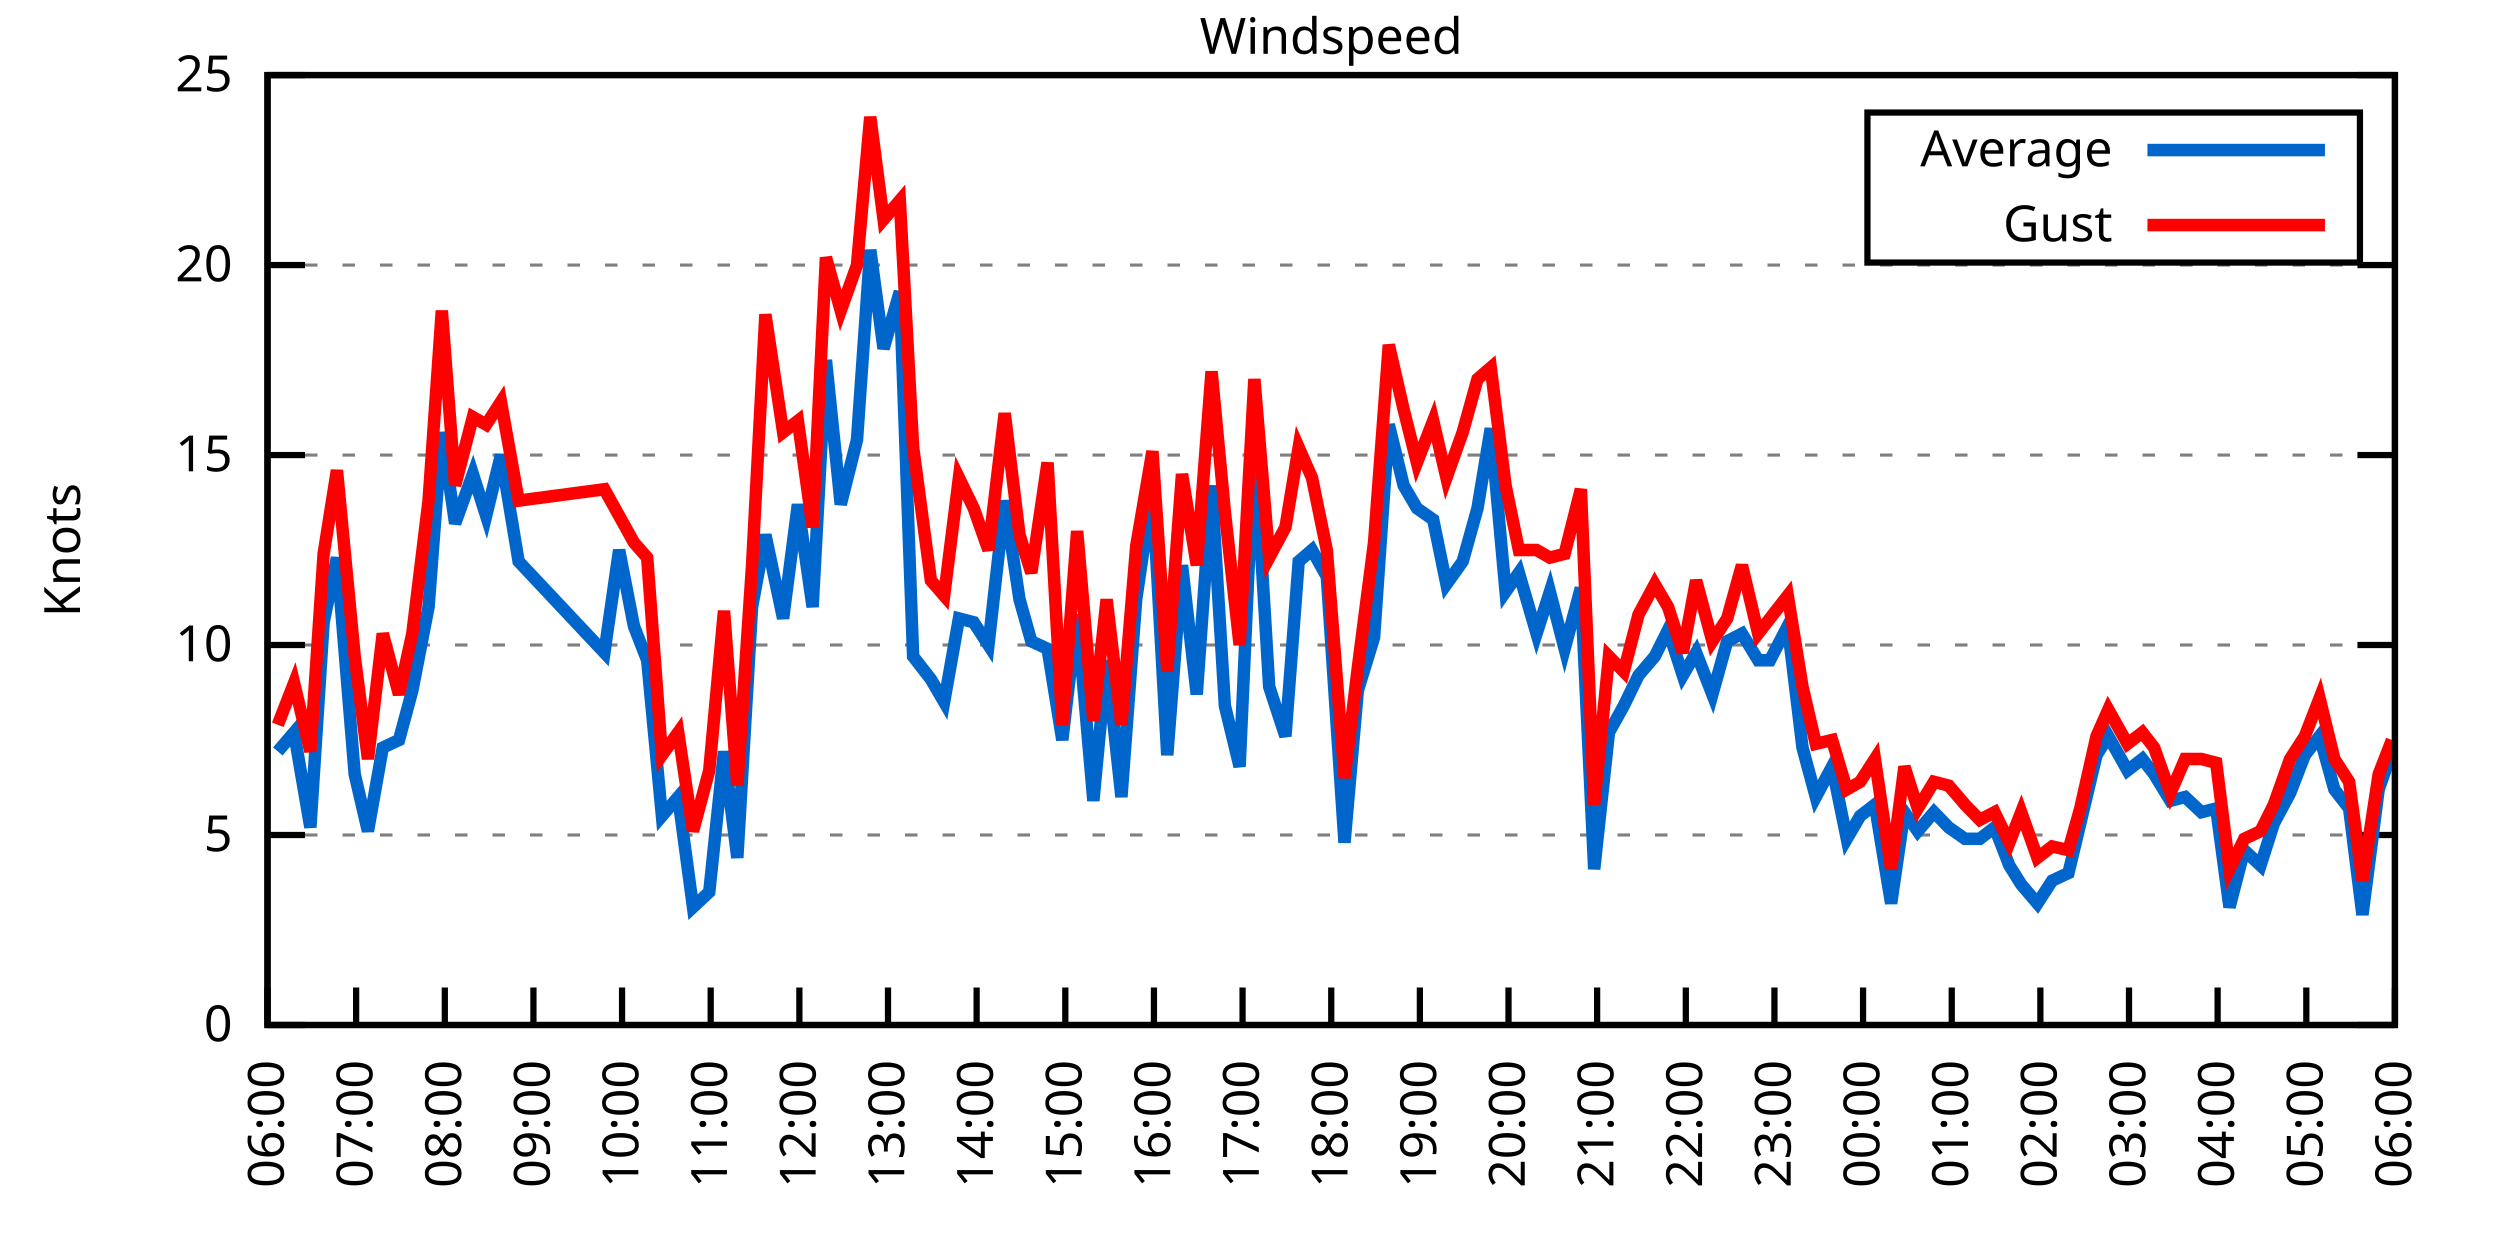
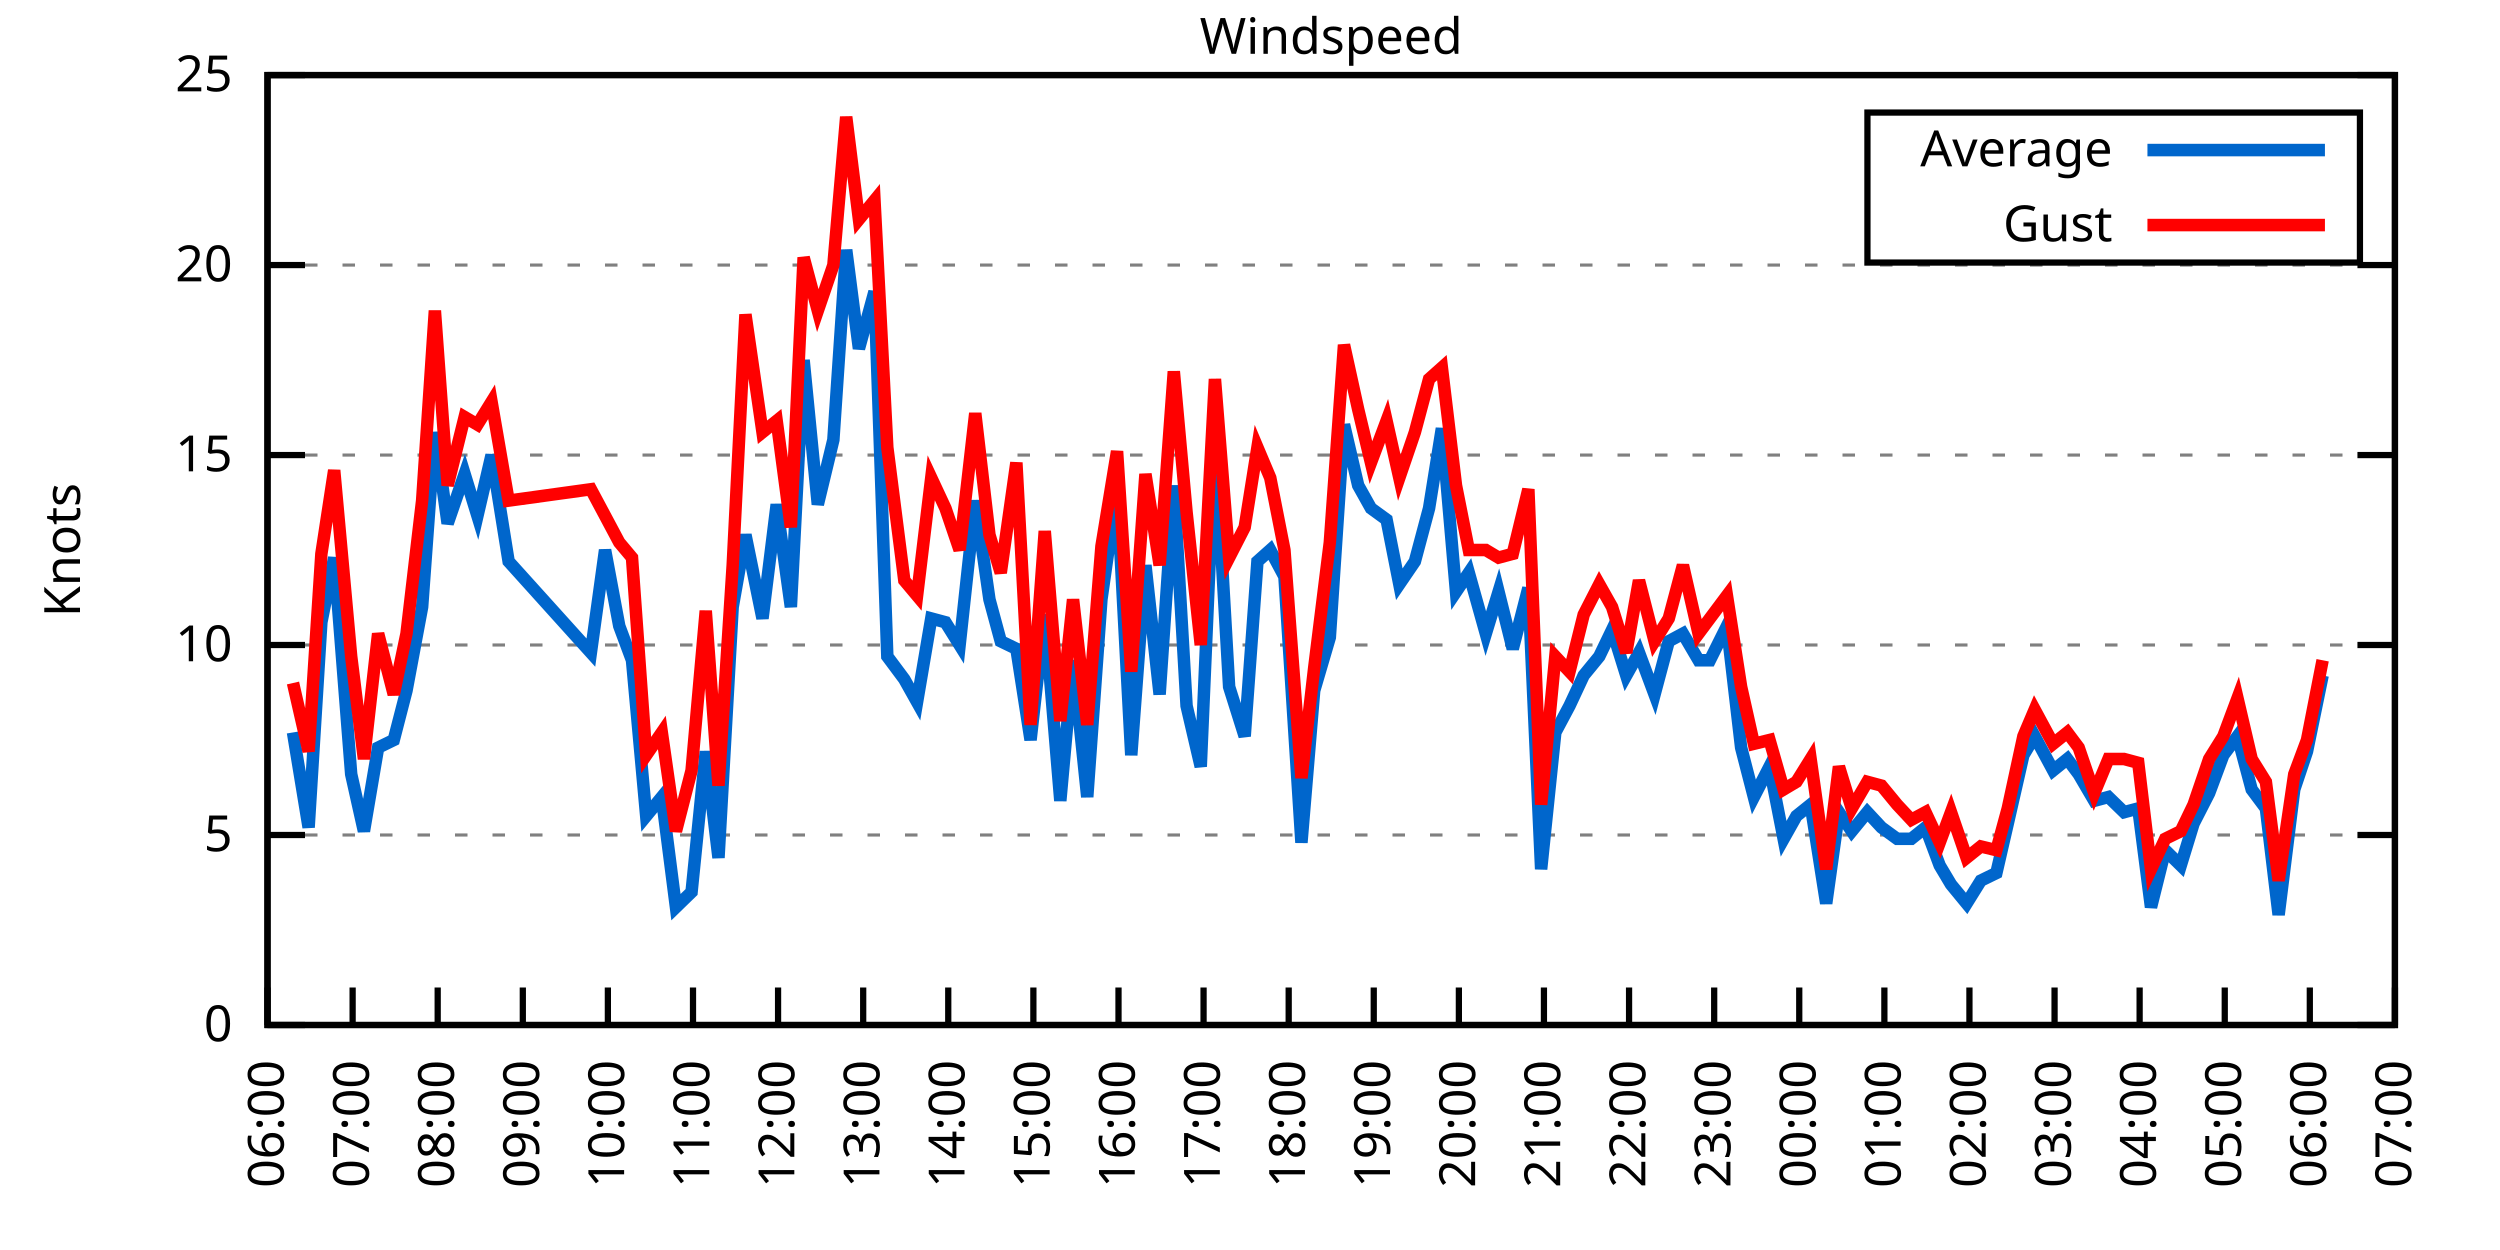
<svg xmlns="http://www.w3.org/2000/svg" xmlns:xlink="http://www.w3.org/1999/xlink" width="400" height="200" viewBox="0 0 400 200">
  <g id="gnuplot_canvas">
    <rect x="0" y="0" width="400" height="200" fill="none" />
    <defs>
      <circle id="gpDot" r="0.5" stroke-width="0.5" stroke="currentColor" />
      <path id="gpPt0" stroke-width="0.333" stroke="currentColor" d="M-1,0 h2 M0,-1 v2" />
      <path id="gpPt1" stroke-width="0.333" stroke="currentColor" d="M-1,-1 L1,1 M1,-1 L-1,1" />
      <path id="gpPt2" stroke-width="0.333" stroke="currentColor" d="M-1,0 L1,0 M0,-1 L0,1 M-1,-1 L1,1 M-1,1 L1,-1" />
      <rect id="gpPt3" stroke-width="0.333" stroke="currentColor" x="-1" y="-1" width="2" height="2" />
      <rect id="gpPt4" stroke-width="0.333" stroke="currentColor" fill="currentColor" x="-1" y="-1" width="2" height="2" />
      <circle id="gpPt5" stroke-width="0.333" stroke="currentColor" cx="0" cy="0" r="1" />
      <use xlink:href="#gpPt5" id="gpPt6" fill="currentColor" stroke="none" />
      <path id="gpPt7" stroke-width="0.333" stroke="currentColor" d="M0,-1.33 L-1.33,0.67 L1.33,0.67 z" />
      <use xlink:href="#gpPt7" id="gpPt8" fill="currentColor" stroke="none" />
      <use xlink:href="#gpPt7" id="gpPt9" stroke="currentColor" transform="rotate(180)" />
      <use xlink:href="#gpPt9" id="gpPt10" fill="currentColor" stroke="none" />
      <use xlink:href="#gpPt3" id="gpPt11" stroke="currentColor" transform="rotate(45)" />
      <use xlink:href="#gpPt11" id="gpPt12" fill="currentColor" stroke="none" />
      <path id="gpPt13" stroke-width="0.333" stroke="currentColor" d="M0,1.330 L1.265,0.411 L0.782,-1.067 L-0.782,-1.076 L-1.265,0.411 z" />
      <use xlink:href="#gpPt13" id="gpPt14" fill="currentColor" stroke="none" />
      <filter id="textbox" filterUnits="objectBoundingBox" x="0" y="0" height="1" width="1">
        <feFlood flood-color="white" flood-opacity="1" result="bgnd" />
        <feComposite in="SourceGraphic" in2="bgnd" operator="atop" />
      </filter>
      <filter id="greybox" filterUnits="objectBoundingBox" x="0" y="0" height="1" width="1">
        <feFlood flood-color="lightgrey" flood-opacity="1" result="grey" />
        <feComposite in="SourceGraphic" in2="grey" operator="atop" />
      </filter>
    </defs>
    <g fill="none" color="white" stroke="currentColor" stroke-width="1.00" stroke-linecap="butt" stroke-linejoin="miter">
</g>
    <g fill="none" color="black" stroke="currentColor" stroke-width="1.00" stroke-linecap="butt" stroke-linejoin="miter">
      <g stroke="none" shape-rendering="crispEdges">
        <polygon fill="rgb(255, 255, 255)" points="42.80,164.00 383.18,164.00 383.18,12.02 42.80,12.02 " />
      </g>
    </g>
    <g fill="none" color="black" stroke="currentColor" stroke-width="1.00" stroke-linecap="butt" stroke-linejoin="miter">
</g>
    <g fill="none" color="black" stroke="black" stroke-width="0.50" stroke-linecap="butt" stroke-linejoin="miter">
</g>
    <g fill="none" color="gray" stroke="currentColor" stroke-width="0.50" stroke-linecap="butt" stroke-linejoin="miter">
      <path stroke="gray" stroke-dasharray="2,4" class="gridline" d="M42.80,164.00 L383.19,164.00  " />
    </g>
    <g fill="none" color="gray" stroke="gray" stroke-width="1.00" stroke-linecap="butt" stroke-linejoin="miter">
</g>
    <g fill="none" color="black" stroke="currentColor" stroke-width="1.00" stroke-linecap="butt" stroke-linejoin="miter">
      <path stroke="black" d="M42.80,164.00 L48.80,164.00 M383.19,164.00 L377.19,164.00  " />
      <g transform="translate(37.20,166.60)" stroke="none" fill="black" font-family="Sans" font-size="8.00" text-anchor="end">
        <text>
          <tspan font-family="Sans"> 0</tspan>
        </text>
      </g>
    </g>
    <g fill="none" color="black" stroke="currentColor" stroke-width="1.00" stroke-linecap="butt" stroke-linejoin="miter">
</g>
    <g fill="none" color="black" stroke="black" stroke-width="0.50" stroke-linecap="butt" stroke-linejoin="miter">
</g>
    <g fill="none" color="gray" stroke="currentColor" stroke-width="0.50" stroke-linecap="butt" stroke-linejoin="miter">
      <path stroke="gray" stroke-dasharray="2,4" class="gridline" d="M42.80,133.60 L383.19,133.60  " />
    </g>
    <g fill="none" color="gray" stroke="gray" stroke-width="1.00" stroke-linecap="butt" stroke-linejoin="miter">
</g>
    <g fill="none" color="black" stroke="currentColor" stroke-width="1.00" stroke-linecap="butt" stroke-linejoin="miter">
      <path stroke="black" d="M42.80,133.60 L48.80,133.60 M383.19,133.60 L377.19,133.60  " />
      <g transform="translate(37.20,136.20)" stroke="none" fill="black" font-family="Sans" font-size="8.00" text-anchor="end">
        <text>
          <tspan font-family="Sans"> 5</tspan>
        </text>
      </g>
    </g>
    <g fill="none" color="black" stroke="currentColor" stroke-width="1.00" stroke-linecap="butt" stroke-linejoin="miter">
</g>
    <g fill="none" color="black" stroke="black" stroke-width="0.50" stroke-linecap="butt" stroke-linejoin="miter">
</g>
    <g fill="none" color="gray" stroke="currentColor" stroke-width="0.50" stroke-linecap="butt" stroke-linejoin="miter">
      <path stroke="gray" stroke-dasharray="2,4" class="gridline" d="M42.80,103.20 L383.19,103.20  " />
    </g>
    <g fill="none" color="gray" stroke="gray" stroke-width="1.00" stroke-linecap="butt" stroke-linejoin="miter">
</g>
    <g fill="none" color="black" stroke="currentColor" stroke-width="1.00" stroke-linecap="butt" stroke-linejoin="miter">
      <path stroke="black" d="M42.80,103.20 L48.80,103.20 M383.19,103.20 L377.19,103.20  " />
      <g transform="translate(37.20,105.80)" stroke="none" fill="black" font-family="Sans" font-size="8.00" text-anchor="end">
        <text>
          <tspan font-family="Sans"> 10</tspan>
        </text>
      </g>
    </g>
    <g fill="none" color="black" stroke="currentColor" stroke-width="1.00" stroke-linecap="butt" stroke-linejoin="miter">
</g>
    <g fill="none" color="black" stroke="black" stroke-width="0.50" stroke-linecap="butt" stroke-linejoin="miter">
</g>
    <g fill="none" color="gray" stroke="currentColor" stroke-width="0.50" stroke-linecap="butt" stroke-linejoin="miter">
      <path stroke="gray" stroke-dasharray="2,4" class="gridline" d="M42.80,72.81 L383.19,72.81  " />
    </g>
    <g fill="none" color="gray" stroke="gray" stroke-width="1.00" stroke-linecap="butt" stroke-linejoin="miter">
</g>
    <g fill="none" color="black" stroke="currentColor" stroke-width="1.00" stroke-linecap="butt" stroke-linejoin="miter">
      <path stroke="black" d="M42.80,72.81 L48.80,72.81 M383.19,72.81 L377.19,72.81  " />
      <g transform="translate(37.20,75.41)" stroke="none" fill="black" font-family="Sans" font-size="8.00" text-anchor="end">
        <text>
          <tspan font-family="Sans"> 15</tspan>
        </text>
      </g>
    </g>
    <g fill="none" color="black" stroke="currentColor" stroke-width="1.00" stroke-linecap="butt" stroke-linejoin="miter">
</g>
    <g fill="none" color="black" stroke="black" stroke-width="0.50" stroke-linecap="butt" stroke-linejoin="miter">
</g>
    <g fill="none" color="gray" stroke="currentColor" stroke-width="0.50" stroke-linecap="butt" stroke-linejoin="miter">
      <path stroke="gray" stroke-dasharray="2,4" class="gridline" d="M42.80,42.41 L383.19,42.41  " />
    </g>
    <g fill="none" color="gray" stroke="gray" stroke-width="1.00" stroke-linecap="butt" stroke-linejoin="miter">
</g>
    <g fill="none" color="black" stroke="currentColor" stroke-width="1.00" stroke-linecap="butt" stroke-linejoin="miter">
      <path stroke="black" d="M42.80,42.41 L48.80,42.41 M383.19,42.41 L377.19,42.41  " />
      <g transform="translate(37.20,45.01)" stroke="none" fill="black" font-family="Sans" font-size="8.00" text-anchor="end">
        <text>
          <tspan font-family="Sans"> 20</tspan>
        </text>
      </g>
    </g>
    <g fill="none" color="black" stroke="currentColor" stroke-width="1.00" stroke-linecap="butt" stroke-linejoin="miter">
</g>
    <g fill="none" color="black" stroke="black" stroke-width="0.50" stroke-linecap="butt" stroke-linejoin="miter">
</g>
    <g fill="none" color="gray" stroke="currentColor" stroke-width="0.50" stroke-linecap="butt" stroke-linejoin="miter">
      <path stroke="gray" stroke-dasharray="2,4" class="gridline" d="M42.80,12.01 L383.19,12.01  " />
    </g>
    <g fill="none" color="gray" stroke="gray" stroke-width="1.00" stroke-linecap="butt" stroke-linejoin="miter">
</g>
    <g fill="none" color="black" stroke="currentColor" stroke-width="1.00" stroke-linecap="butt" stroke-linejoin="miter">
      <path stroke="black" d="M42.80,12.01 L48.80,12.01 M383.19,12.01 L377.19,12.01  " />
      <g transform="translate(37.20,14.61)" stroke="none" fill="black" font-family="Sans" font-size="8.00" text-anchor="end">
        <text>
          <tspan font-family="Sans"> 25</tspan>
        </text>
      </g>
    </g>
    <g fill="none" color="black" stroke="currentColor" stroke-width="1.00" stroke-linecap="butt" stroke-linejoin="miter">
      <path stroke="black" d="M42.80,164.00 L42.80,158.00  " />
      <g transform="translate(45.40,169.60) rotate(270.00)" stroke="none" fill="black" font-family="Sans" font-size="8.00" text-anchor="end">
        <text>
          <tspan font-family="Sans">06:00</tspan>
        </text>
      </g>
    </g>
    <g fill="none" color="black" stroke="currentColor" stroke-width="1.00" stroke-linecap="butt" stroke-linejoin="miter">
-       <path stroke="black" d="M56.98,164.00 L56.98,158.00  " />
-       <g transform="translate(59.58,169.60) rotate(270.00)" stroke="none" fill="black" font-family="Sans" font-size="8.00" text-anchor="end">
+       <path stroke="black" d="M56.42,164.00 L56.42,158.00  " />
+       <g transform="translate(59.02,169.60) rotate(270.00)" stroke="none" fill="black" font-family="Sans" font-size="8.00" text-anchor="end">
        <text>
          <tspan font-family="Sans">07:00</tspan>
        </text>
      </g>
    </g>
    <g fill="none" color="black" stroke="currentColor" stroke-width="1.00" stroke-linecap="butt" stroke-linejoin="miter">
-       <path stroke="black" d="M71.17,164.00 L71.17,158.00  " />
-       <g transform="translate(73.77,169.60) rotate(270.00)" stroke="none" fill="black" font-family="Sans" font-size="8.00" text-anchor="end">
+       <path stroke="black" d="M70.03,164.00 L70.03,158.00  " />
+       <g transform="translate(72.63,169.60) rotate(270.00)" stroke="none" fill="black" font-family="Sans" font-size="8.00" text-anchor="end">
        <text>
          <tspan font-family="Sans">08:00</tspan>
        </text>
      </g>
    </g>
    <g fill="none" color="black" stroke="currentColor" stroke-width="1.00" stroke-linecap="butt" stroke-linejoin="miter">
-       <path stroke="black" d="M85.35,164.00 L85.35,158.00  " />
-       <g transform="translate(87.95,169.60) rotate(270.00)" stroke="none" fill="black" font-family="Sans" font-size="8.00" text-anchor="end">
+       <path stroke="black" d="M83.65,164.00 L83.65,158.00  " />
+       <g transform="translate(86.25,169.60) rotate(270.00)" stroke="none" fill="black" font-family="Sans" font-size="8.00" text-anchor="end">
        <text>
          <tspan font-family="Sans">09:00</tspan>
        </text>
      </g>
    </g>
    <g fill="none" color="black" stroke="currentColor" stroke-width="1.00" stroke-linecap="butt" stroke-linejoin="miter">
-       <path stroke="black" d="M99.53,164.00 L99.53,158.00  " />
-       <g transform="translate(102.13,169.60) rotate(270.00)" stroke="none" fill="black" font-family="Sans" font-size="8.00" text-anchor="end">
+       <path stroke="black" d="M97.26,164.00 L97.26,158.00  " />
+       <g transform="translate(99.86,169.60) rotate(270.00)" stroke="none" fill="black" font-family="Sans" font-size="8.00" text-anchor="end">
        <text>
          <tspan font-family="Sans">10:00</tspan>
        </text>
      </g>
    </g>
    <g fill="none" color="black" stroke="currentColor" stroke-width="1.00" stroke-linecap="butt" stroke-linejoin="miter">
-       <path stroke="black" d="M113.71,164.00 L113.71,158.00  " />
-       <g transform="translate(116.31,169.60) rotate(270.00)" stroke="none" fill="black" font-family="Sans" font-size="8.00" text-anchor="end">
+       <path stroke="black" d="M110.88,164.00 L110.88,158.00  " />
+       <g transform="translate(113.48,169.60) rotate(270.00)" stroke="none" fill="black" font-family="Sans" font-size="8.00" text-anchor="end">
        <text>
          <tspan font-family="Sans">11:00</tspan>
        </text>
      </g>
    </g>
    <g fill="none" color="black" stroke="currentColor" stroke-width="1.00" stroke-linecap="butt" stroke-linejoin="miter">
-       <path stroke="black" d="M127.90,164.00 L127.90,158.00  " />
-       <g transform="translate(130.50,169.60) rotate(270.00)" stroke="none" fill="black" font-family="Sans" font-size="8.00" text-anchor="end">
+       <path stroke="black" d="M124.49,164.00 L124.49,158.00  " />
+       <g transform="translate(127.09,169.60) rotate(270.00)" stroke="none" fill="black" font-family="Sans" font-size="8.00" text-anchor="end">
        <text>
          <tspan font-family="Sans">12:00</tspan>
        </text>
      </g>
    </g>
    <g fill="none" color="black" stroke="currentColor" stroke-width="1.00" stroke-linecap="butt" stroke-linejoin="miter">
-       <path stroke="black" d="M142.08,164.00 L142.08,158.00  " />
-       <g transform="translate(144.68,169.60) rotate(270.00)" stroke="none" fill="black" font-family="Sans" font-size="8.00" text-anchor="end">
+       <path stroke="black" d="M138.11,164.00 L138.11,158.00  " />
+       <g transform="translate(140.71,169.60) rotate(270.00)" stroke="none" fill="black" font-family="Sans" font-size="8.00" text-anchor="end">
        <text>
          <tspan font-family="Sans">13:00</tspan>
        </text>
      </g>
    </g>
    <g fill="none" color="black" stroke="currentColor" stroke-width="1.00" stroke-linecap="butt" stroke-linejoin="miter">
-       <path stroke="black" d="M156.26,164.00 L156.26,158.00  " />
-       <g transform="translate(158.86,169.60) rotate(270.00)" stroke="none" fill="black" font-family="Sans" font-size="8.00" text-anchor="end">
+       <path stroke="black" d="M151.72,164.00 L151.72,158.00  " />
+       <g transform="translate(154.32,169.60) rotate(270.00)" stroke="none" fill="black" font-family="Sans" font-size="8.00" text-anchor="end">
        <text>
          <tspan font-family="Sans">14:00</tspan>
        </text>
      </g>
    </g>
    <g fill="none" color="black" stroke="currentColor" stroke-width="1.00" stroke-linecap="butt" stroke-linejoin="miter">
-       <path stroke="black" d="M170.45,164.00 L170.45,158.00  " />
-       <g transform="translate(173.05,169.60) rotate(270.00)" stroke="none" fill="black" font-family="Sans" font-size="8.00" text-anchor="end">
+       <path stroke="black" d="M165.34,164.00 L165.34,158.00  " />
+       <g transform="translate(167.94,169.60) rotate(270.00)" stroke="none" fill="black" font-family="Sans" font-size="8.00" text-anchor="end">
        <text>
          <tspan font-family="Sans">15:00</tspan>
        </text>
      </g>
    </g>
    <g fill="none" color="black" stroke="currentColor" stroke-width="1.00" stroke-linecap="butt" stroke-linejoin="miter">
-       <path stroke="black" d="M184.63,164.00 L184.63,158.00  " />
-       <g transform="translate(187.23,169.60) rotate(270.00)" stroke="none" fill="black" font-family="Sans" font-size="8.00" text-anchor="end">
+       <path stroke="black" d="M178.96,164.00 L178.96,158.00  " />
+       <g transform="translate(181.56,169.60) rotate(270.00)" stroke="none" fill="black" font-family="Sans" font-size="8.00" text-anchor="end">
        <text>
          <tspan font-family="Sans">16:00</tspan>
        </text>
      </g>
    </g>
    <g fill="none" color="black" stroke="currentColor" stroke-width="1.00" stroke-linecap="butt" stroke-linejoin="miter">
-       <path stroke="black" d="M198.81,164.00 L198.81,158.00  " />
-       <g transform="translate(201.41,169.60) rotate(270.00)" stroke="none" fill="black" font-family="Sans" font-size="8.00" text-anchor="end">
+       <path stroke="black" d="M192.57,164.00 L192.57,158.00  " />
+       <g transform="translate(195.17,169.60) rotate(270.00)" stroke="none" fill="black" font-family="Sans" font-size="8.00" text-anchor="end">
        <text>
          <tspan font-family="Sans">17:00</tspan>
        </text>
      </g>
    </g>
    <g fill="none" color="black" stroke="currentColor" stroke-width="1.00" stroke-linecap="butt" stroke-linejoin="miter">
-       <path stroke="black" d="M213.00,164.00 L213.00,158.00  " />
-       <g transform="translate(215.60,169.60) rotate(270.00)" stroke="none" fill="black" font-family="Sans" font-size="8.00" text-anchor="end">
+       <path stroke="black" d="M206.19,164.00 L206.19,158.00  " />
+       <g transform="translate(208.79,169.60) rotate(270.00)" stroke="none" fill="black" font-family="Sans" font-size="8.00" text-anchor="end">
        <text>
          <tspan font-family="Sans">18:00</tspan>
        </text>
      </g>
    </g>
    <g fill="none" color="black" stroke="currentColor" stroke-width="1.00" stroke-linecap="butt" stroke-linejoin="miter">
-       <path stroke="black" d="M227.18,164.00 L227.18,158.00  " />
-       <g transform="translate(229.78,169.60) rotate(270.00)" stroke="none" fill="black" font-family="Sans" font-size="8.00" text-anchor="end">
+       <path stroke="black" d="M219.80,164.00 L219.80,158.00  " />
+       <g transform="translate(222.40,169.60) rotate(270.00)" stroke="none" fill="black" font-family="Sans" font-size="8.00" text-anchor="end">
        <text>
          <tspan font-family="Sans">19:00</tspan>
        </text>
      </g>
    </g>
    <g fill="none" color="black" stroke="currentColor" stroke-width="1.00" stroke-linecap="butt" stroke-linejoin="miter">
-       <path stroke="black" d="M241.36,164.00 L241.36,158.00  " />
-       <g transform="translate(243.96,169.60) rotate(270.00)" stroke="none" fill="black" font-family="Sans" font-size="8.00" text-anchor="end">
+       <path stroke="black" d="M233.42,164.00 L233.42,158.00  " />
+       <g transform="translate(236.02,169.60) rotate(270.00)" stroke="none" fill="black" font-family="Sans" font-size="8.00" text-anchor="end">
        <text>
          <tspan font-family="Sans">20:00</tspan>
        </text>
      </g>
    </g>
    <g fill="none" color="black" stroke="currentColor" stroke-width="1.00" stroke-linecap="butt" stroke-linejoin="miter">
-       <path stroke="black" d="M255.54,164.00 L255.54,158.00  " />
-       <g transform="translate(258.14,169.60) rotate(270.00)" stroke="none" fill="black" font-family="Sans" font-size="8.00" text-anchor="end">
+       <path stroke="black" d="M247.03,164.00 L247.03,158.00  " />
+       <g transform="translate(249.63,169.60) rotate(270.00)" stroke="none" fill="black" font-family="Sans" font-size="8.00" text-anchor="end">
        <text>
          <tspan font-family="Sans">21:00</tspan>
        </text>
      </g>
    </g>
    <g fill="none" color="black" stroke="currentColor" stroke-width="1.00" stroke-linecap="butt" stroke-linejoin="miter">
-       <path stroke="black" d="M269.73,164.00 L269.73,158.00  " />
-       <g transform="translate(272.33,169.60) rotate(270.00)" stroke="none" fill="black" font-family="Sans" font-size="8.00" text-anchor="end">
+       <path stroke="black" d="M260.65,164.00 L260.65,158.00  " />
+       <g transform="translate(263.25,169.60) rotate(270.00)" stroke="none" fill="black" font-family="Sans" font-size="8.00" text-anchor="end">
        <text>
          <tspan font-family="Sans">22:00</tspan>
        </text>
      </g>
    </g>
    <g fill="none" color="black" stroke="currentColor" stroke-width="1.00" stroke-linecap="butt" stroke-linejoin="miter">
-       <path stroke="black" d="M283.91,164.00 L283.91,158.00  " />
-       <g transform="translate(286.51,169.60) rotate(270.00)" stroke="none" fill="black" font-family="Sans" font-size="8.00" text-anchor="end">
+       <path stroke="black" d="M274.27,164.00 L274.27,158.00  " />
+       <g transform="translate(276.87,169.60) rotate(270.00)" stroke="none" fill="black" font-family="Sans" font-size="8.00" text-anchor="end">
        <text>
          <tspan font-family="Sans">23:00</tspan>
        </text>
      </g>
    </g>
    <g fill="none" color="black" stroke="currentColor" stroke-width="1.00" stroke-linecap="butt" stroke-linejoin="miter">
-       <path stroke="black" d="M298.09,164.00 L298.09,158.00  " />
-       <g transform="translate(300.69,169.60) rotate(270.00)" stroke="none" fill="black" font-family="Sans" font-size="8.00" text-anchor="end">
+       <path stroke="black" d="M287.88,164.00 L287.88,158.00  " />
+       <g transform="translate(290.48,169.60) rotate(270.00)" stroke="none" fill="black" font-family="Sans" font-size="8.00" text-anchor="end">
        <text>
          <tspan font-family="Sans">00:00</tspan>
        </text>
      </g>
    </g>
    <g fill="none" color="black" stroke="currentColor" stroke-width="1.00" stroke-linecap="butt" stroke-linejoin="miter">
-       <path stroke="black" d="M312.28,164.00 L312.28,158.00  " />
-       <g transform="translate(314.88,169.60) rotate(270.00)" stroke="none" fill="black" font-family="Sans" font-size="8.00" text-anchor="end">
+       <path stroke="black" d="M301.50,164.00 L301.50,158.00  " />
+       <g transform="translate(304.10,169.60) rotate(270.00)" stroke="none" fill="black" font-family="Sans" font-size="8.00" text-anchor="end">
        <text>
          <tspan font-family="Sans">01:00</tspan>
        </text>
      </g>
    </g>
    <g fill="none" color="black" stroke="currentColor" stroke-width="1.00" stroke-linecap="butt" stroke-linejoin="miter">
-       <path stroke="black" d="M326.46,164.00 L326.46,158.00  " />
-       <g transform="translate(329.06,169.60) rotate(270.00)" stroke="none" fill="black" font-family="Sans" font-size="8.00" text-anchor="end">
+       <path stroke="black" d="M315.11,164.00 L315.11,158.00  " />
+       <g transform="translate(317.71,169.60) rotate(270.00)" stroke="none" fill="black" font-family="Sans" font-size="8.00" text-anchor="end">
        <text>
          <tspan font-family="Sans">02:00</tspan>
        </text>
      </g>
    </g>
    <g fill="none" color="black" stroke="currentColor" stroke-width="1.00" stroke-linecap="butt" stroke-linejoin="miter">
-       <path stroke="black" d="M340.64,164.00 L340.64,158.00  " />
-       <g transform="translate(343.24,169.60) rotate(270.00)" stroke="none" fill="black" font-family="Sans" font-size="8.00" text-anchor="end">
+       <path stroke="black" d="M328.73,164.00 L328.73,158.00  " />
+       <g transform="translate(331.33,169.60) rotate(270.00)" stroke="none" fill="black" font-family="Sans" font-size="8.00" text-anchor="end">
        <text>
          <tspan font-family="Sans">03:00</tspan>
        </text>
      </g>
    </g>
    <g fill="none" color="black" stroke="currentColor" stroke-width="1.00" stroke-linecap="butt" stroke-linejoin="miter">
-       <path stroke="black" d="M354.82,164.00 L354.82,158.00  " />
-       <g transform="translate(357.42,169.60) rotate(270.00)" stroke="none" fill="black" font-family="Sans" font-size="8.00" text-anchor="end">
+       <path stroke="black" d="M342.34,164.00 L342.34,158.00  " />
+       <g transform="translate(344.94,169.60) rotate(270.00)" stroke="none" fill="black" font-family="Sans" font-size="8.00" text-anchor="end">
        <text>
          <tspan font-family="Sans">04:00</tspan>
        </text>
      </g>
    </g>
    <g fill="none" color="black" stroke="currentColor" stroke-width="1.00" stroke-linecap="butt" stroke-linejoin="miter">
-       <path stroke="black" d="M369.01,164.00 L369.01,158.00  " />
-       <g transform="translate(371.61,169.60) rotate(270.00)" stroke="none" fill="black" font-family="Sans" font-size="8.00" text-anchor="end">
+       <path stroke="black" d="M355.96,164.00 L355.96,158.00  " />
+       <g transform="translate(358.56,169.60) rotate(270.00)" stroke="none" fill="black" font-family="Sans" font-size="8.00" text-anchor="end">
        <text>
          <tspan font-family="Sans">05:00</tspan>
+         </text>
+       </g>
+     </g>
+     <g fill="none" color="black" stroke="currentColor" stroke-width="1.00" stroke-linecap="butt" stroke-linejoin="miter">
+       <path stroke="black" d="M369.57,164.00 L369.57,158.00  " />
+       <g transform="translate(372.17,169.60) rotate(270.00)" stroke="none" fill="black" font-family="Sans" font-size="8.00" text-anchor="end">
+         <text>
+           <tspan font-family="Sans">06:00</tspan>
        </text>
      </g>
    </g>
    <g fill="none" color="black" stroke="currentColor" stroke-width="1.00" stroke-linecap="butt" stroke-linejoin="miter">
      <path stroke="black" d="M383.19,164.00 L383.19,158.00  " />
      <g transform="translate(385.79,169.60) rotate(270.00)" stroke="none" fill="black" font-family="Sans" font-size="8.00" text-anchor="end">
        <text>
-           <tspan font-family="Sans">06:00</tspan>
+           <tspan font-family="Sans">07:00</tspan>
        </text>
      </g>
    </g>
    <g fill="none" color="black" stroke="currentColor" stroke-width="1.00" stroke-linecap="butt" stroke-linejoin="miter">
</g>
    <g fill="none" color="black" stroke="currentColor" stroke-width="1.00" stroke-linecap="butt" stroke-linejoin="miter">
      <path stroke="black" d="M42.80,12.01 L42.80,164.00 L383.19,164.00 L383.19,12.01 L42.80,12.01 Z  " />
    </g>
    <g fill="none" color="black" stroke="currentColor" stroke-width="1.00" stroke-linecap="butt" stroke-linejoin="miter">
</g>
    <g fill="none" color="black" stroke="currentColor" stroke-width="1.00" stroke-linecap="butt" stroke-linejoin="miter">
      <path stroke="black" d="M298.79,42.01 L298.79,18.01 L377.59,18.01 L377.59,42.01 L298.79,42.01 Z  " />
    </g>
    <g id="Windspeed_plot_1">
      <g fill="none" color="white" stroke="black" stroke-width="2.00" stroke-linecap="butt" stroke-linejoin="miter">
</g>
      <g fill="none" color="black" stroke="currentColor" stroke-width="2.00" stroke-linecap="butt" stroke-linejoin="miter">
        <g transform="translate(337.99,26.61)" stroke="none" fill="black" font-family="Sans" font-size="8.00" text-anchor="end">
          <text>
            <tspan font-family="Sans">Average</tspan>
          </text>
        </g>
      </g>
      <g fill="none" color="black" stroke="currentColor" stroke-width="2.00" stroke-linecap="butt" stroke-linejoin="miter">
-         <path stroke="rgb(  0, 102, 204)" d="M343.59,24.01 L371.99,24.01 M44.45,120.23 L47.05,117.19 L49.66,132.39 L51.78,99.56 L53.91,89.22 L56.75,123.87   L58.87,132.99 L61.24,119.62 L63.84,118.40 L65.97,110.50 L68.57,97.12 L70.69,69.16 L72.82,83.75 L75.66,75.85   L77.78,82.53 L80.15,72.81 L82.98,89.83 L96.70,104.42 L99.06,88.00 L101.42,100.16 L103.55,105.64 L105.91,130.56   L108.51,127.52 L110.88,145.15 L113.48,142.72 L115.84,120.23 L117.97,137.25 L120.33,97.12 L122.46,85.57 L125.30,98.95   L127.66,80.71 L130.02,97.12 L132.15,57.61 L134.52,80.71 L137.12,70.37 L139.24,39.98 L141.37,55.78 L143.97,46.66   L146.10,105.03 L148.94,108.68 L151.06,112.32 L153.43,98.95 L155.79,99.56 L158.15,103.20 L160.75,80.10 L163.12,95.91   L165.01,102.60 L167.61,103.81 L169.97,118.40 L172.34,98.34 L174.94,128.13 L177.06,105.64 L179.43,127.52 L181.79,95.91   L184.39,78.28 L186.76,120.83 L189.12,90.44 L191.48,111.11 L193.85,77.67 L195.98,112.93 L198.34,122.66 L200.70,70.37   L203.07,109.89 L205.67,117.80 L207.79,89.83 L209.92,88.00 L212.29,92.26 L215.12,134.82 L217.25,110.50 L219.85,101.99   L222.21,67.94 L224.58,77.67 L226.71,81.32 L229.31,83.14 L231.43,93.48 L234.03,89.83 L236.40,81.32 L238.52,68.55   L240.89,94.69 L243.02,91.65 L245.85,101.38 L247.98,94.69 L250.34,103.81 L252.94,94.08 L255.07,139.07 L257.43,117.19   L259.80,112.93 L262.16,108.07 L264.76,105.03 L266.89,100.77 L269.25,108.07 L271.38,104.42 L273.98,111.11 L276.35,102.60   L278.71,101.38 L281.31,105.64 L283.20,105.64 L286.04,100.16 L288.40,119.62 L290.53,127.52 L293.13,122.66 L295.49,134.21   L297.62,130.56 L299.98,128.74 L302.58,144.55 L304.71,129.95 L306.84,132.99 L309.44,129.95 L311.80,132.39 L314.40,134.21   L316.77,134.21 L319.13,132.39 L321.49,138.47 L323.39,141.51 L325.99,144.55 L328.35,140.90 L330.95,139.68 L332.84,131.78   L335.44,120.83 L337.33,117.80 L340.40,123.27 L342.77,121.44 L344.66,123.87 L347.26,128.13 L349.62,127.52 L352.22,129.95   L354.59,129.35 L356.72,145.15 L359.08,136.03 L361.68,138.47 L363.81,131.78 L366.41,126.91 L368.77,120.83 L371.13,117.80   L373.50,126.31 L375.86,129.35 L377.99,146.37 L380.59,126.31 L382.72,120.23  " />
+         <path stroke="rgb(  0, 102, 204)" d="M343.59,24.01 L371.99,24.01 M46.88,117.19 L49.38,132.39 L51.42,99.56 L53.47,89.22 L56.19,123.87 L58.23,132.99   L60.50,119.62 L63.00,118.40 L65.04,110.50 L67.54,97.12 L69.58,69.16 L71.62,83.75 L74.34,75.85 L76.39,82.53   L78.65,72.81 L81.38,89.83 L94.54,104.42 L96.81,88.00 L99.08,100.16 L101.12,105.64 L103.39,130.56 L105.89,127.52   L108.15,145.15 L110.65,142.72 L112.92,120.23 L114.96,137.25 L117.23,97.12 L119.27,85.57 L122.00,98.95 L124.27,80.71   L126.54,97.12 L128.58,57.61 L130.85,80.71 L133.34,70.37 L135.39,39.98 L137.43,55.78 L139.92,46.66 L141.97,105.03   L144.69,108.68 L146.73,112.32 L149.00,98.95 L151.27,99.56 L153.54,103.20 L156.04,80.10 L158.31,95.91 L160.12,102.60   L162.62,103.81 L164.89,118.40 L167.16,98.34 L169.65,128.13 L171.69,105.64 L173.96,127.52 L176.23,95.91 L178.73,78.28   L181.00,120.83 L183.27,90.44 L185.54,111.11 L187.81,77.67 L189.85,112.93 L192.12,122.66 L194.39,70.37 L196.66,109.89   L199.15,117.80 L201.19,89.83 L203.24,88.00 L205.51,92.26 L208.23,134.82 L210.27,110.50 L212.77,101.99 L215.04,67.94   L217.31,77.67 L219.35,81.32 L221.85,83.14 L223.89,93.48 L226.38,89.83 L228.65,81.32 L230.70,68.55 L232.96,94.69   L235.01,91.65 L237.73,101.38 L239.77,94.69 L242.04,103.81 L244.54,94.08 L246.58,139.07 L248.85,117.19 L251.12,112.93   L253.39,108.07 L255.88,105.03 L257.93,100.77 L260.20,108.07 L262.24,104.42 L264.73,111.11 L267.00,102.60 L269.27,101.38   L271.77,105.64 L273.58,105.64 L276.31,100.16 L278.58,119.62 L280.62,127.52 L283.12,122.66 L285.38,134.21 L287.43,130.56   L289.70,128.74 L292.19,144.55 L294.23,129.95 L296.28,132.99 L298.77,129.95 L301.04,132.39 L303.54,134.21 L305.81,134.21   L308.08,132.39 L310.35,138.47 L312.16,141.51 L314.66,144.55 L316.93,140.90 L319.42,139.68 L321.24,131.78 L323.74,120.83   L325.55,117.80 L328.50,123.27 L330.77,121.44 L332.59,123.87 L335.08,128.13 L337.35,127.52 L339.85,129.95 L342.12,129.35   L344.16,145.15 L346.43,136.03 L348.92,138.47 L350.97,131.78 L353.46,126.91 L355.73,120.83 L358.00,117.80 L360.27,126.31   L362.54,129.35 L364.58,146.37 L367.08,126.31 L369.12,120.23 L371.62,108.07  " />
      </g>
    </g>
    <g id="Windspeed_plot_2">
      <g fill="none" color="black" stroke="currentColor" stroke-width="2.00" stroke-linecap="butt" stroke-linejoin="miter">
        <g transform="translate(337.99,38.61)" stroke="none" fill="black" font-family="Sans" font-size="8.00" text-anchor="end">
          <text>
            <tspan font-family="Sans">Gust</tspan>
          </text>
        </g>
      </g>
      <g fill="none" color="black" stroke="currentColor" stroke-width="2.00" stroke-linecap="butt" stroke-linejoin="miter">
-         <path stroke="rgb(255,   0,   0)" d="M343.59,36.01 L371.99,36.01 M44.45,115.97 L47.05,109.28 L49.66,120.23 L51.78,88.61 L53.91,75.24 L56.75,105.03   L58.87,121.44 L61.24,101.38 L63.84,111.11 L65.97,101.38 L68.57,80.10 L70.69,49.70 L72.82,77.67 L75.66,66.73   L77.78,67.94 L80.15,64.29 L82.98,80.10 L96.70,78.28 L99.06,82.53 L101.42,86.79 L103.55,89.22 L105.91,120.83   L108.51,117.19 L110.88,132.99 L113.48,123.27 L115.84,97.73 L117.97,125.70 L120.33,90.44 L122.46,50.31 L125.30,69.16   L127.66,67.33 L130.02,84.36 L132.15,41.19 L134.52,49.70 L137.12,42.41 L139.24,18.70 L141.37,35.11 L143.97,32.07   L146.10,71.59 L148.94,92.87 L151.06,95.30 L153.43,76.45 L155.79,81.32 L158.15,88.00 L160.75,66.12 L163.12,85.57   L165.01,91.65 L167.61,74.02 L169.97,115.97 L172.34,84.97 L174.94,115.36 L177.06,95.91 L179.43,115.97 L181.79,87.40   L184.39,72.20 L186.76,107.46 L189.12,75.85 L191.48,90.44 L193.85,59.43 L195.98,81.93 L198.34,103.20 L200.70,60.65   L203.07,89.22 L205.67,84.36 L207.79,71.59 L209.92,76.45 L212.29,88.00 L215.12,124.48 L217.25,106.85 L219.85,86.79   L222.21,55.18 L224.58,65.51 L226.71,74.02 L229.31,67.33 L231.43,76.45 L234.03,69.16 L236.40,60.65 L238.52,58.82   L240.89,77.67 L243.02,88.00 L245.85,88.00 L247.98,89.22 L250.34,88.61 L252.94,78.28 L255.07,128.74 L257.43,105.03   L259.80,107.46 L262.16,98.34 L264.76,93.48 L266.89,97.12 L269.25,104.42 L271.38,92.87 L273.98,102.60 L276.35,98.95   L278.71,90.44 L281.31,101.38 L283.20,98.95 L286.04,95.30 L288.40,109.89 L290.53,119.01 L293.13,118.40 L295.49,126.31   L297.62,125.09 L299.98,121.44 L302.58,139.07 L304.71,122.66 L306.84,129.35 L309.44,125.09 L311.80,125.70 L314.40,128.74   L316.77,131.17 L319.13,129.95 L321.49,134.82 L323.39,129.95 L325.99,137.25 L328.35,135.43 L330.95,136.03 L332.84,129.35   L335.44,117.80 L337.33,113.54 L340.40,119.01 L342.77,117.19 L344.66,119.62 L347.26,126.91 L349.62,121.44 L352.22,121.44   L354.59,122.05 L356.72,139.07 L359.08,134.21 L361.68,132.99 L363.81,128.74 L366.41,121.44 L368.77,117.80 L371.13,111.72   L373.50,121.44 L375.86,125.09 L377.99,140.90 L380.59,123.87 L382.72,118.40  " />
+         <path stroke="rgb(255,   0,   0)" d="M343.59,36.01 L371.99,36.01 M46.88,109.28 L49.38,120.23 L51.42,88.61 L53.47,75.24 L56.19,105.03 L58.23,121.44   L60.50,101.38 L63.00,111.11 L65.04,101.38 L67.54,80.10 L69.58,49.70 L71.62,77.67 L74.34,66.73 L76.39,67.94   L78.65,64.29 L81.38,80.10 L94.54,78.28 L96.81,82.53 L99.08,86.79 L101.12,89.22 L103.39,120.83 L105.89,117.19   L108.15,132.99 L110.65,123.27 L112.92,97.73 L114.96,125.70 L117.23,90.44 L119.27,50.31 L122.00,69.16 L124.27,67.33   L126.54,84.36 L128.58,41.19 L130.85,49.70 L133.34,42.41 L135.39,18.70 L137.43,35.11 L139.92,32.07 L141.97,71.59   L144.69,92.87 L146.73,95.30 L149.00,76.45 L151.27,81.32 L153.54,88.00 L156.04,66.12 L158.31,85.57 L160.12,91.65   L162.62,74.02 L164.89,115.97 L167.16,84.97 L169.65,115.36 L171.69,95.91 L173.96,115.97 L176.23,87.40 L178.73,72.20   L181.00,107.46 L183.27,75.85 L185.54,90.44 L187.81,59.43 L189.85,81.93 L192.12,103.20 L194.39,60.65 L196.66,89.22   L199.15,84.36 L201.19,71.59 L203.24,76.45 L205.51,88.00 L208.23,124.48 L210.27,106.85 L212.77,86.79 L215.04,55.18   L217.31,65.51 L219.35,74.02 L221.85,67.33 L223.89,76.45 L226.38,69.16 L228.65,60.65 L230.70,58.82 L232.96,77.67   L235.01,88.00 L237.73,88.00 L239.77,89.22 L242.04,88.61 L244.54,78.28 L246.58,128.74 L248.85,105.03 L251.12,107.46   L253.39,98.34 L255.88,93.48 L257.93,97.12 L260.20,104.42 L262.24,92.87 L264.73,102.60 L267.00,98.95 L269.27,90.44   L271.77,101.38 L273.58,98.95 L276.31,95.30 L278.58,109.89 L280.62,119.01 L283.12,118.40 L285.38,126.31 L287.43,125.09   L289.70,121.44 L292.19,139.07 L294.23,122.66 L296.28,129.35 L298.77,125.09 L301.04,125.70 L303.54,128.74 L305.81,131.17   L308.08,129.95 L310.35,134.82 L312.16,129.95 L314.66,137.25 L316.93,135.43 L319.42,136.03 L321.24,129.35 L323.74,117.80   L325.55,113.54 L328.50,119.01 L330.77,117.19 L332.59,119.62 L335.08,126.91 L337.35,121.44 L339.85,121.44 L342.12,122.05   L344.16,139.07 L346.43,134.21 L348.92,132.99 L350.97,128.74 L353.46,121.44 L355.73,117.80 L358.00,111.72 L360.27,121.44   L362.54,125.09 L364.58,140.90 L367.08,123.87 L369.12,118.40 L371.62,105.64  " />
      </g>
    </g>
    <g fill="none" color="black" stroke="currentColor" stroke-width="2.00" stroke-linecap="butt" stroke-linejoin="miter">
</g>
    <g fill="none" color="black" stroke="black" stroke-width="1.00" stroke-linecap="butt" stroke-linejoin="miter">
</g>
    <g fill="none" color="black" stroke="currentColor" stroke-width="1.00" stroke-linecap="butt" stroke-linejoin="miter">
      <path stroke="black" d="M42.80,12.01 L42.80,164.00 L383.19,164.00 L383.19,12.01 L42.80,12.01 Z  " />
      <g transform="translate(12.80,88.01) rotate(270.00)" stroke="none" fill="black" font-family="Sans" font-size="8.00" text-anchor="middle">
        <text>
          <tspan font-family="Sans">Knots</tspan>
        </text>
      </g>
    </g>
    <g fill="none" color="black" stroke="currentColor" stroke-width="1.00" stroke-linecap="butt" stroke-linejoin="miter">
</g>
    <g fill="none" color="black" stroke="currentColor" stroke-width="1.00" stroke-linecap="butt" stroke-linejoin="miter">
      <g transform="translate(212.99,8.61)" stroke="none" fill="black" font-family="Sans" font-size="8.00" text-anchor="middle">
        <text>
          <tspan font-family="Sans">Windspeed</tspan>
        </text>
      </g>
    </g>
    <g fill="none" color="black" stroke="currentColor" stroke-width="1.00" stroke-linecap="butt" stroke-linejoin="miter">
</g>
  </g>
</svg>
